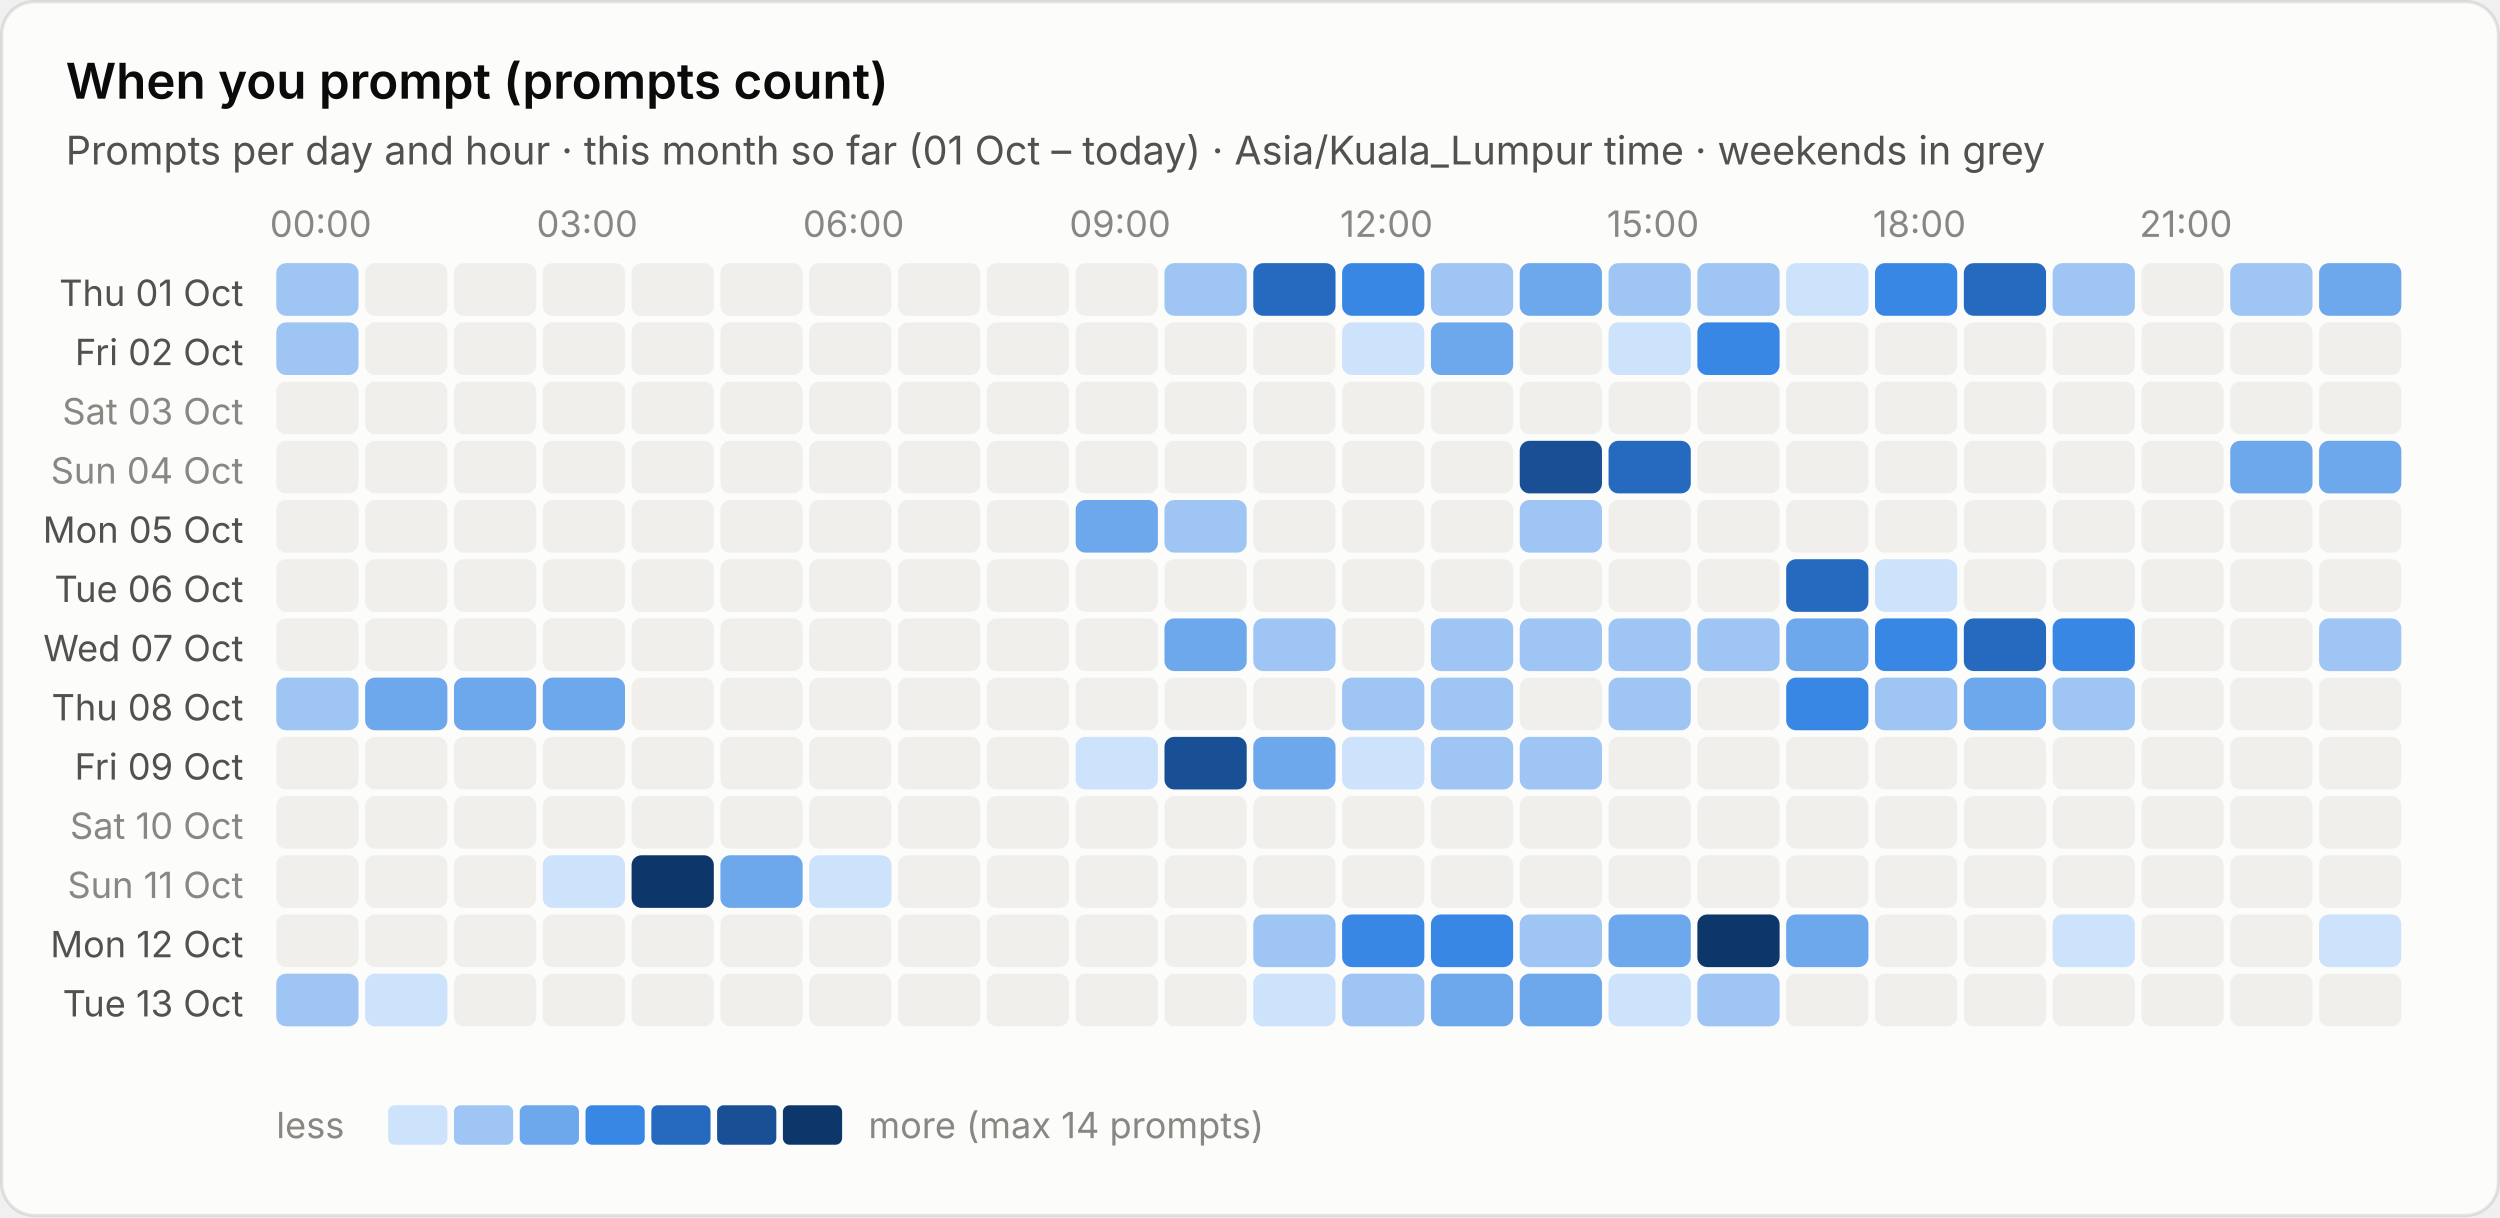
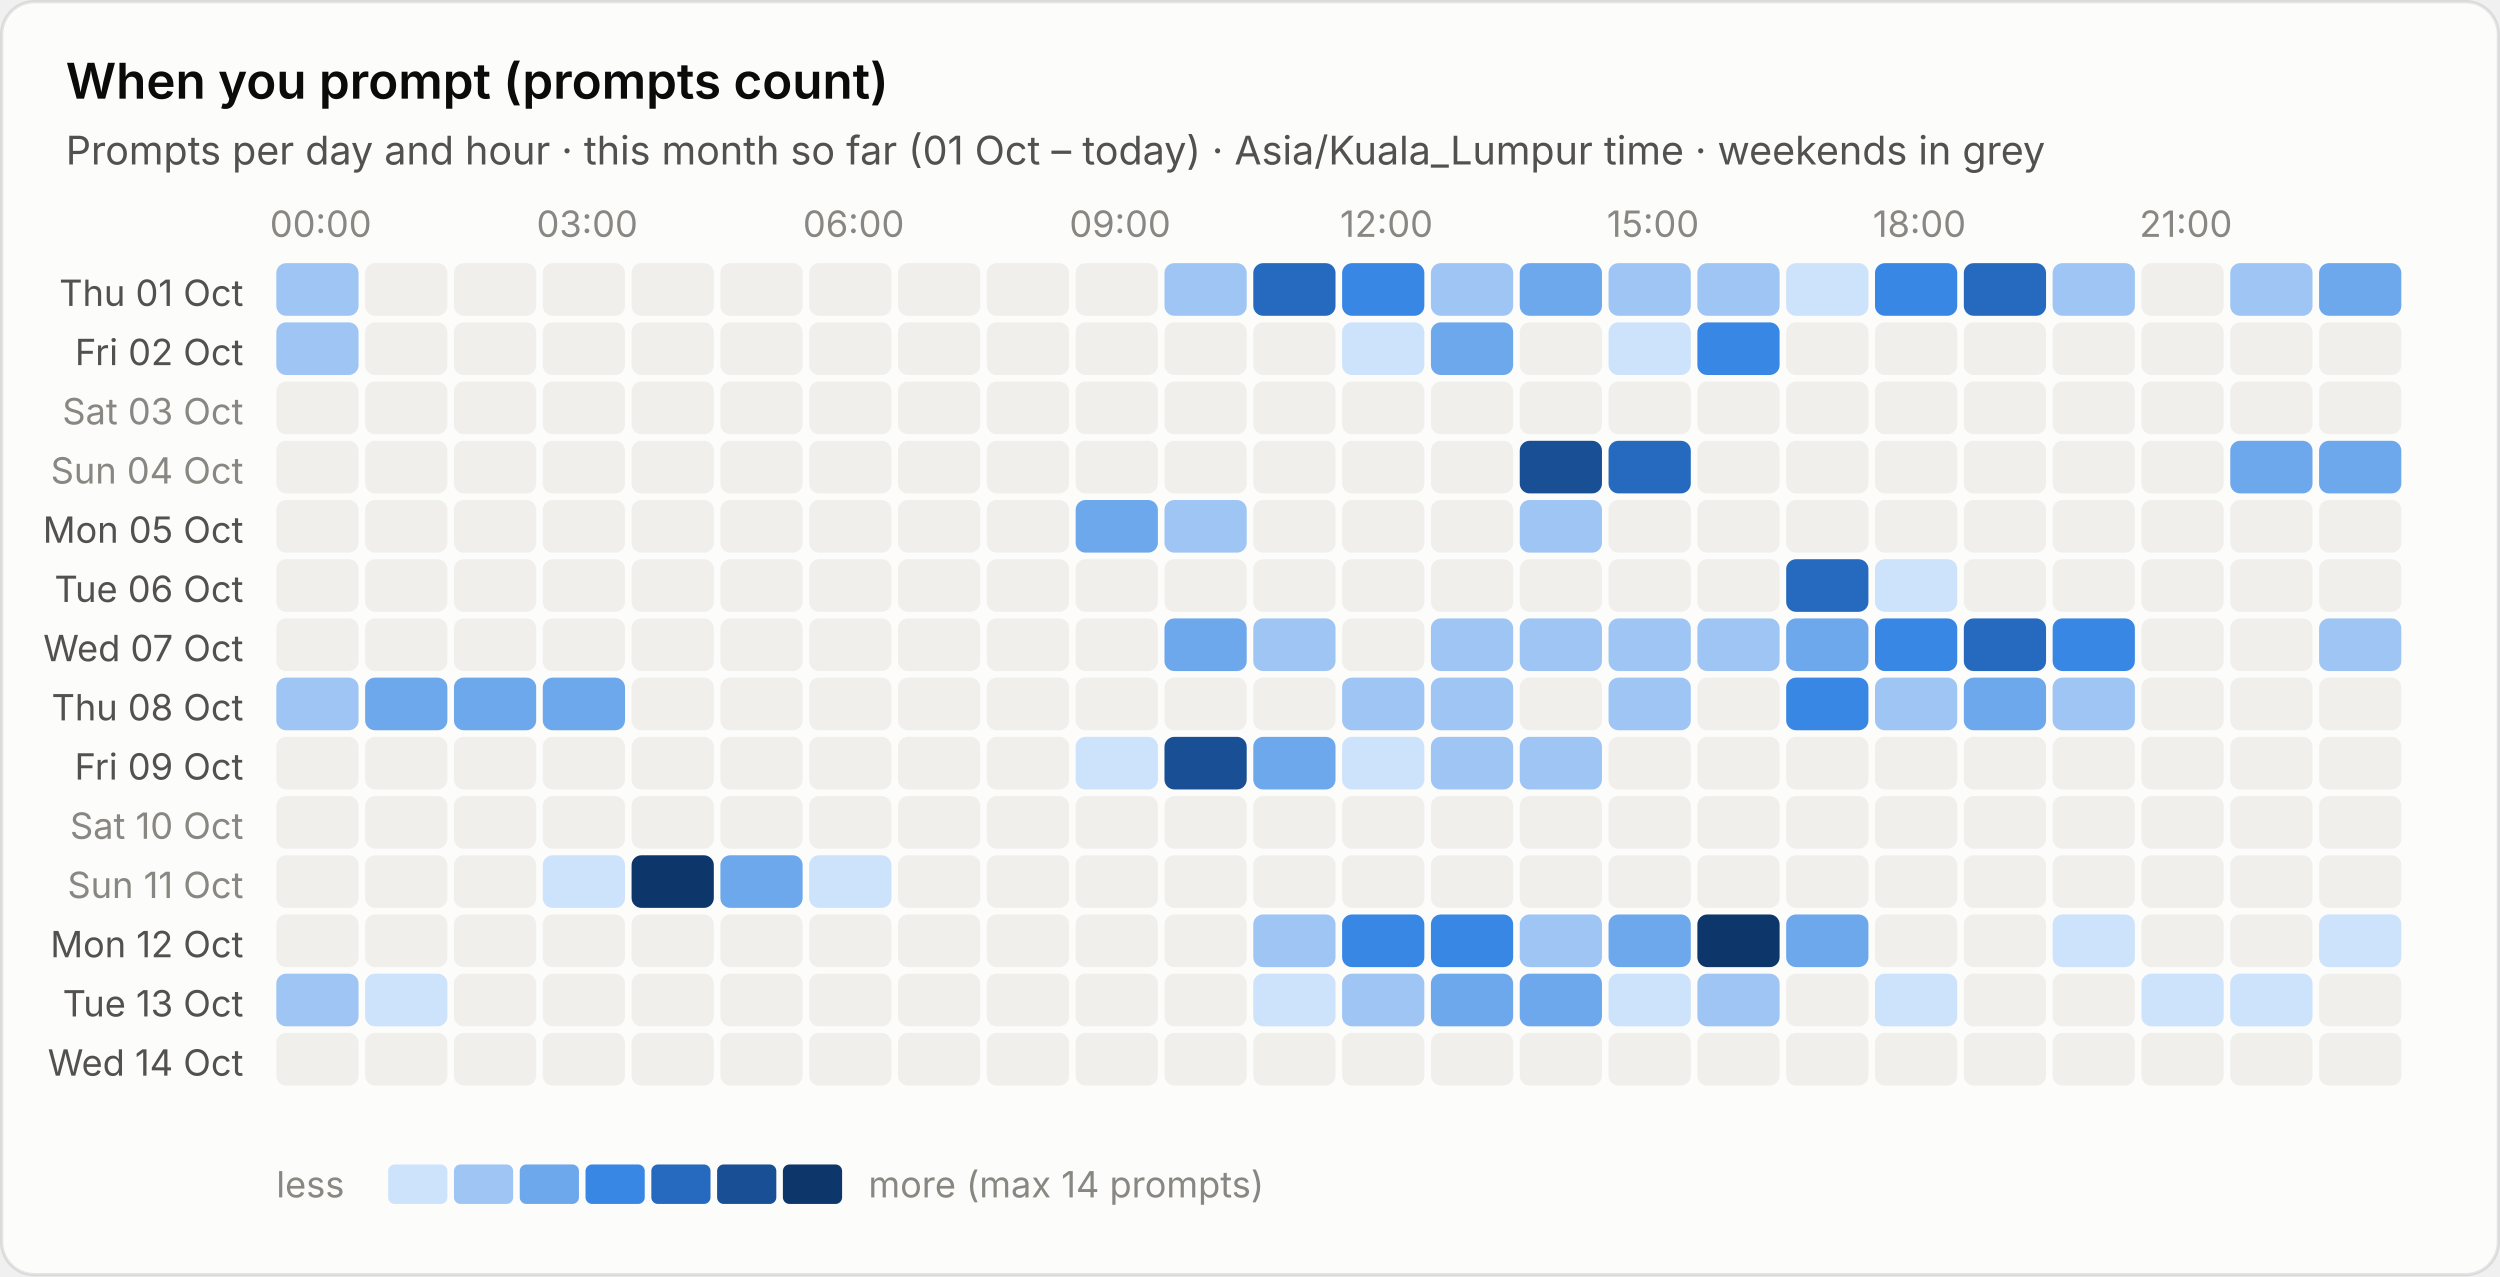
- <svg xmlns="http://www.w3.org/2000/svg" viewBox="0 0 760 370" width="760" height="370" role="img" aria-label="When you prompt (prompts count)">
+ <svg xmlns="http://www.w3.org/2000/svg" viewBox="0 0 760 388" width="760" height="388" role="img" aria-label="When you prompt (prompts count)">
  <style>text{font-family:system-ui,-apple-system,"Segoe UI",sans-serif;font-variant-numeric:tabular-nums}.bg{fill:#fcfcfb;stroke:rgba(11,11,11,.10)}.tp{fill:#0b0b0b}.ts{fill:#52514e}.tm{fill:#898781}.grid{stroke:#e1e0d9;stroke-width:1}.base{stroke:#c3c2b7;stroke-width:1}.so{fill:#b5b3ad}.lo{stroke:#b5b3ad}.qe{fill:#f0efec}.ring{stroke:#fcfcfb}.area{fill-opacity:.1}.s0{fill:#2a78d6}.l0{stroke:#2a78d6}.s1{fill:#eb6834}.l1{stroke:#eb6834}.s2{fill:#1baf7a}.l2{stroke:#1baf7a}.s3{fill:#eda100}.l3{stroke:#eda100}.s4{fill:#e87ba4}.l4{stroke:#e87ba4}.s5{fill:#008300}.l5{stroke:#008300}.s6{fill:#4a3aa7}.l6{stroke:#4a3aa7}.s7{fill:#e34948}.l7{stroke:#e34948}.q0{fill:#cde2fb}.q1{fill:#9ec5f4}.q2{fill:#6da7ec}.q3{fill:#3987e5}.q4{fill:#256abf}.q5{fill:#184f95}.q6{fill:#0d366b}.r0{fill:#f8d4d4}.r1{fill:#ec8f8f}.r2{fill:#c42f2f}.a0{fill:#fbe3e3}.a1{fill:#f5b8b8}.a2{fill:#ec8f8f}.a3{fill:#d65252}.a4{fill:#a82525}.tq0{fill:#0b0b0b}.tq1{fill:#0b0b0b}.tq2{fill:#0b0b0b}.tq3{fill:#ffffff}.tq4{fill:#ffffff}.tq5{fill:#ffffff}.tq6{fill:#ffffff}.tr0{fill:#0b0b0b}.tr1{fill:#0b0b0b}.tr2{fill:#ffffff}.ta0{fill:#0b0b0b}.ta1{fill:#0b0b0b}.ta2{fill:#0b0b0b}.ta3{fill:#ffffff}.ta4{fill:#ffffff}.tw{fill:#ffffff}@media (prefers-color-scheme:dark){.bg{fill:#1a1a19;stroke:rgba(255,255,255,.10)}.tp{fill:#fff}.ts{fill:#c3c2b7}.tm{fill:#898781}.grid{stroke:#2c2c2a}.base{stroke:#383835}.so{fill:#5c5b57}.lo{stroke:#5c5b57}.qe{fill:#262624}.ring{stroke:#1a1a19}.s0{fill:#3987e5}.l0{stroke:#3987e5}.s1{fill:#d95926}.l1{stroke:#d95926}.s2{fill:#199e70}.l2{stroke:#199e70}.s3{fill:#c98500}.l3{stroke:#c98500}.s4{fill:#d55181}.l4{stroke:#d55181}.s5{fill:#008300}.l5{stroke:#008300}.s6{fill:#9085e9}.l6{stroke:#9085e9}.s7{fill:#e66767}.l7{stroke:#e66767}.q0{fill:#16263a}.q1{fill:#123a66}.q2{fill:#184f95}.q3{fill:#256abf}.q4{fill:#3987e5}.q5{fill:#6da7ec}.q6{fill:#b7d3f6}.r0{fill:#4a2023}.r1{fill:#8c2c2f}.r2{fill:#e25555}.a0{fill:#3a1a1c}.a1{fill:#5e2427}.a2{fill:#8c2c2f}.a3{fill:#c43c3f}.a4{fill:#f07070}.tq0{fill:#ffffff}.tq1{fill:#ffffff}.tq2{fill:#ffffff}.tq3{fill:#ffffff}.tq4{fill:#ffffff}.tq5{fill:#0b0b0b}.tq6{fill:#0b0b0b}.tr0{fill:#ffffff}.tr1{fill:#ffffff}.tr2{fill:#ffffff}.ta0{fill:#ffffff}.ta1{fill:#ffffff}.ta2{fill:#ffffff}.ta3{fill:#ffffff}.ta4{fill:#0b0b0b}.tw{fill:#ffffff}}</style>
-   <rect class="bg" x=".5" y=".5" width="759" height="369" rx="10" />
+   <rect class="bg" x=".5" y=".5" width="759" height="387" rx="10" />
  <text class="tp" x="20" y="30" font-size="15" font-weight="600">When you prompt (prompts count)</text>
  <text class="ts" x="20" y="50" font-size="12">Prompts per day and hour · this month so far (01 Oct – today) · Asia/Kuala_Lumpur time · weekends in grey</text>
  <text class="tm" x="97.5" y="72" font-size="11" text-anchor="middle">00:00</text>
  <text class="tm" x="178.5" y="72" font-size="11" text-anchor="middle">03:00</text>
  <text class="tm" x="259.5" y="72" font-size="11" text-anchor="middle">06:00</text>
  <text class="tm" x="340.5" y="72" font-size="11" text-anchor="middle">09:00</text>
  <text class="tm" x="421.5" y="72" font-size="11" text-anchor="middle">12:00</text>
  <text class="tm" x="502.5" y="72" font-size="11" text-anchor="middle">15:00</text>
  <text class="tm" x="583.5" y="72" font-size="11" text-anchor="middle">18:00</text>
  <text class="tm" x="664.5" y="72" font-size="11" text-anchor="middle">21:00</text>
  <text class="ts" x="74" y="93.0" font-size="11" text-anchor="end">Thu 01 Oct</text>
  <rect class="q1" x="84.0" y="80.0" width="25" height="16" rx="3" />
  <rect class="qe" x="111.0" y="80.0" width="25" height="16" rx="3" />
  <rect class="qe" x="138.0" y="80.0" width="25" height="16" rx="3" />
  <rect class="qe" x="165.0" y="80.0" width="25" height="16" rx="3" />
  <rect class="qe" x="192.0" y="80.0" width="25" height="16" rx="3" />
  <rect class="qe" x="219.0" y="80.0" width="25" height="16" rx="3" />
  <rect class="qe" x="246.0" y="80.0" width="25" height="16" rx="3" />
  <rect class="qe" x="273.0" y="80.0" width="25" height="16" rx="3" />
  <rect class="qe" x="300.0" y="80.0" width="25" height="16" rx="3" />
  <rect class="qe" x="327.0" y="80.0" width="25" height="16" rx="3" />
  <rect class="q1" x="354.0" y="80.0" width="25" height="16" rx="3" />
  <rect class="q4" x="381.0" y="80.0" width="25" height="16" rx="3" />
  <rect class="q3" x="408.0" y="80.0" width="25" height="16" rx="3" />
  <rect class="q1" x="435.0" y="80.0" width="25" height="16" rx="3" />
  <rect class="q2" x="462.0" y="80.0" width="25" height="16" rx="3" />
  <rect class="q1" x="489.0" y="80.0" width="25" height="16" rx="3" />
  <rect class="q1" x="516.0" y="80.0" width="25" height="16" rx="3" />
  <rect class="q0" x="543.0" y="80.0" width="25" height="16" rx="3" />
  <rect class="q3" x="570.0" y="80.0" width="25" height="16" rx="3" />
  <rect class="q4" x="597.0" y="80.0" width="25" height="16" rx="3" />
  <rect class="q1" x="624.0" y="80.0" width="25" height="16" rx="3" />
  <rect class="qe" x="651.0" y="80.0" width="25" height="16" rx="3" />
  <rect class="q1" x="678.0" y="80.0" width="25" height="16" rx="3" />
  <rect class="q2" x="705.0" y="80.0" width="25" height="16" rx="3" />
  <text class="ts" x="74" y="111.0" font-size="11" text-anchor="end">Fri 02 Oct</text>
  <rect class="q1" x="84.0" y="98.0" width="25" height="16" rx="3" />
  <rect class="qe" x="111.0" y="98.0" width="25" height="16" rx="3" />
  <rect class="qe" x="138.0" y="98.0" width="25" height="16" rx="3" />
  <rect class="qe" x="165.0" y="98.0" width="25" height="16" rx="3" />
  <rect class="qe" x="192.0" y="98.0" width="25" height="16" rx="3" />
  <rect class="qe" x="219.0" y="98.0" width="25" height="16" rx="3" />
  <rect class="qe" x="246.0" y="98.0" width="25" height="16" rx="3" />
  <rect class="qe" x="273.0" y="98.0" width="25" height="16" rx="3" />
  <rect class="qe" x="300.0" y="98.0" width="25" height="16" rx="3" />
  <rect class="qe" x="327.0" y="98.0" width="25" height="16" rx="3" />
  <rect class="qe" x="354.0" y="98.0" width="25" height="16" rx="3" />
  <rect class="qe" x="381.0" y="98.0" width="25" height="16" rx="3" />
  <rect class="q0" x="408.0" y="98.0" width="25" height="16" rx="3" />
  <rect class="q2" x="435.0" y="98.0" width="25" height="16" rx="3" />
  <rect class="qe" x="462.0" y="98.0" width="25" height="16" rx="3" />
  <rect class="q0" x="489.0" y="98.0" width="25" height="16" rx="3" />
  <rect class="q3" x="516.0" y="98.0" width="25" height="16" rx="3" />
  <rect class="qe" x="543.0" y="98.0" width="25" height="16" rx="3" />
  <rect class="qe" x="570.0" y="98.0" width="25" height="16" rx="3" />
  <rect class="qe" x="597.0" y="98.0" width="25" height="16" rx="3" />
  <rect class="qe" x="624.0" y="98.0" width="25" height="16" rx="3" />
  <rect class="qe" x="651.0" y="98.0" width="25" height="16" rx="3" />
  <rect class="qe" x="678.0" y="98.0" width="25" height="16" rx="3" />
  <rect class="qe" x="705.0" y="98.0" width="25" height="16" rx="3" />
  <text class="tm" x="74" y="129.0" font-size="11" text-anchor="end">Sat 03 Oct</text>
  <rect class="qe" x="84.0" y="116.0" width="25" height="16" rx="3" />
  <rect class="qe" x="111.0" y="116.0" width="25" height="16" rx="3" />
  <rect class="qe" x="138.0" y="116.0" width="25" height="16" rx="3" />
  <rect class="qe" x="165.0" y="116.0" width="25" height="16" rx="3" />
  <rect class="qe" x="192.0" y="116.0" width="25" height="16" rx="3" />
  <rect class="qe" x="219.0" y="116.0" width="25" height="16" rx="3" />
  <rect class="qe" x="246.0" y="116.0" width="25" height="16" rx="3" />
  <rect class="qe" x="273.0" y="116.0" width="25" height="16" rx="3" />
  <rect class="qe" x="300.0" y="116.0" width="25" height="16" rx="3" />
  <rect class="qe" x="327.0" y="116.0" width="25" height="16" rx="3" />
  <rect class="qe" x="354.0" y="116.0" width="25" height="16" rx="3" />
  <rect class="qe" x="381.0" y="116.0" width="25" height="16" rx="3" />
  <rect class="qe" x="408.0" y="116.0" width="25" height="16" rx="3" />
  <rect class="qe" x="435.0" y="116.0" width="25" height="16" rx="3" />
  <rect class="qe" x="462.0" y="116.0" width="25" height="16" rx="3" />
  <rect class="qe" x="489.0" y="116.0" width="25" height="16" rx="3" />
  <rect class="qe" x="516.0" y="116.0" width="25" height="16" rx="3" />
  <rect class="qe" x="543.0" y="116.0" width="25" height="16" rx="3" />
  <rect class="qe" x="570.0" y="116.0" width="25" height="16" rx="3" />
  <rect class="qe" x="597.0" y="116.0" width="25" height="16" rx="3" />
  <rect class="qe" x="624.0" y="116.0" width="25" height="16" rx="3" />
  <rect class="qe" x="651.0" y="116.0" width="25" height="16" rx="3" />
  <rect class="qe" x="678.0" y="116.0" width="25" height="16" rx="3" />
  <rect class="qe" x="705.0" y="116.0" width="25" height="16" rx="3" />
  <text class="tm" x="74" y="147.0" font-size="11" text-anchor="end">Sun 04 Oct</text>
  <rect class="qe" x="84.0" y="134.0" width="25" height="16" rx="3" />
  <rect class="qe" x="111.0" y="134.0" width="25" height="16" rx="3" />
  <rect class="qe" x="138.0" y="134.0" width="25" height="16" rx="3" />
  <rect class="qe" x="165.0" y="134.0" width="25" height="16" rx="3" />
  <rect class="qe" x="192.0" y="134.0" width="25" height="16" rx="3" />
  <rect class="qe" x="219.0" y="134.0" width="25" height="16" rx="3" />
  <rect class="qe" x="246.0" y="134.0" width="25" height="16" rx="3" />
  <rect class="qe" x="273.0" y="134.0" width="25" height="16" rx="3" />
  <rect class="qe" x="300.0" y="134.0" width="25" height="16" rx="3" />
  <rect class="qe" x="327.0" y="134.0" width="25" height="16" rx="3" />
  <rect class="qe" x="354.0" y="134.0" width="25" height="16" rx="3" />
  <rect class="qe" x="381.0" y="134.0" width="25" height="16" rx="3" />
  <rect class="qe" x="408.0" y="134.0" width="25" height="16" rx="3" />
  <rect class="qe" x="435.0" y="134.0" width="25" height="16" rx="3" />
  <rect class="q5" x="462.0" y="134.0" width="25" height="16" rx="3" />
  <rect class="q4" x="489.0" y="134.0" width="25" height="16" rx="3" />
  <rect class="qe" x="516.0" y="134.0" width="25" height="16" rx="3" />
  <rect class="qe" x="543.0" y="134.0" width="25" height="16" rx="3" />
  <rect class="qe" x="570.0" y="134.0" width="25" height="16" rx="3" />
  <rect class="qe" x="597.0" y="134.0" width="25" height="16" rx="3" />
  <rect class="qe" x="624.0" y="134.0" width="25" height="16" rx="3" />
  <rect class="qe" x="651.0" y="134.0" width="25" height="16" rx="3" />
  <rect class="q2" x="678.0" y="134.0" width="25" height="16" rx="3" />
  <rect class="q2" x="705.0" y="134.0" width="25" height="16" rx="3" />
  <text class="ts" x="74" y="165.0" font-size="11" text-anchor="end">Mon 05 Oct</text>
  <rect class="qe" x="84.0" y="152.0" width="25" height="16" rx="3" />
  <rect class="qe" x="111.0" y="152.0" width="25" height="16" rx="3" />
  <rect class="qe" x="138.0" y="152.0" width="25" height="16" rx="3" />
  <rect class="qe" x="165.0" y="152.0" width="25" height="16" rx="3" />
  <rect class="qe" x="192.0" y="152.0" width="25" height="16" rx="3" />
  <rect class="qe" x="219.0" y="152.0" width="25" height="16" rx="3" />
  <rect class="qe" x="246.0" y="152.0" width="25" height="16" rx="3" />
  <rect class="qe" x="273.0" y="152.0" width="25" height="16" rx="3" />
  <rect class="qe" x="300.0" y="152.0" width="25" height="16" rx="3" />
  <rect class="q2" x="327.0" y="152.0" width="25" height="16" rx="3" />
  <rect class="q1" x="354.0" y="152.0" width="25" height="16" rx="3" />
  <rect class="qe" x="381.0" y="152.0" width="25" height="16" rx="3" />
  <rect class="qe" x="408.0" y="152.0" width="25" height="16" rx="3" />
  <rect class="qe" x="435.0" y="152.0" width="25" height="16" rx="3" />
  <rect class="q1" x="462.0" y="152.0" width="25" height="16" rx="3" />
  <rect class="qe" x="489.0" y="152.0" width="25" height="16" rx="3" />
  <rect class="qe" x="516.0" y="152.0" width="25" height="16" rx="3" />
  <rect class="qe" x="543.0" y="152.0" width="25" height="16" rx="3" />
  <rect class="qe" x="570.0" y="152.0" width="25" height="16" rx="3" />
  <rect class="qe" x="597.0" y="152.0" width="25" height="16" rx="3" />
  <rect class="qe" x="624.0" y="152.0" width="25" height="16" rx="3" />
  <rect class="qe" x="651.0" y="152.0" width="25" height="16" rx="3" />
  <rect class="qe" x="678.0" y="152.0" width="25" height="16" rx="3" />
  <rect class="qe" x="705.0" y="152.0" width="25" height="16" rx="3" />
  <text class="ts" x="74" y="183.0" font-size="11" text-anchor="end">Tue 06 Oct</text>
  <rect class="qe" x="84.0" y="170.0" width="25" height="16" rx="3" />
  <rect class="qe" x="111.0" y="170.0" width="25" height="16" rx="3" />
  <rect class="qe" x="138.0" y="170.0" width="25" height="16" rx="3" />
  <rect class="qe" x="165.0" y="170.0" width="25" height="16" rx="3" />
  <rect class="qe" x="192.0" y="170.0" width="25" height="16" rx="3" />
  <rect class="qe" x="219.0" y="170.0" width="25" height="16" rx="3" />
  <rect class="qe" x="246.0" y="170.0" width="25" height="16" rx="3" />
  <rect class="qe" x="273.0" y="170.0" width="25" height="16" rx="3" />
  <rect class="qe" x="300.0" y="170.0" width="25" height="16" rx="3" />
  <rect class="qe" x="327.0" y="170.0" width="25" height="16" rx="3" />
  <rect class="qe" x="354.0" y="170.0" width="25" height="16" rx="3" />
  <rect class="qe" x="381.0" y="170.0" width="25" height="16" rx="3" />
  <rect class="qe" x="408.0" y="170.0" width="25" height="16" rx="3" />
  <rect class="qe" x="435.0" y="170.0" width="25" height="16" rx="3" />
  <rect class="qe" x="462.0" y="170.0" width="25" height="16" rx="3" />
  <rect class="qe" x="489.0" y="170.0" width="25" height="16" rx="3" />
  <rect class="qe" x="516.0" y="170.0" width="25" height="16" rx="3" />
  <rect class="q4" x="543.0" y="170.0" width="25" height="16" rx="3" />
  <rect class="q0" x="570.0" y="170.0" width="25" height="16" rx="3" />
  <rect class="qe" x="597.0" y="170.0" width="25" height="16" rx="3" />
  <rect class="qe" x="624.0" y="170.0" width="25" height="16" rx="3" />
  <rect class="qe" x="651.0" y="170.0" width="25" height="16" rx="3" />
  <rect class="qe" x="678.0" y="170.0" width="25" height="16" rx="3" />
  <rect class="qe" x="705.0" y="170.0" width="25" height="16" rx="3" />
  <text class="ts" x="74" y="201.0" font-size="11" text-anchor="end">Wed 07 Oct</text>
  <rect class="qe" x="84.0" y="188.0" width="25" height="16" rx="3" />
  <rect class="qe" x="111.0" y="188.0" width="25" height="16" rx="3" />
  <rect class="qe" x="138.0" y="188.0" width="25" height="16" rx="3" />
  <rect class="qe" x="165.0" y="188.0" width="25" height="16" rx="3" />
  <rect class="qe" x="192.0" y="188.0" width="25" height="16" rx="3" />
  <rect class="qe" x="219.0" y="188.0" width="25" height="16" rx="3" />
  <rect class="qe" x="246.0" y="188.0" width="25" height="16" rx="3" />
  <rect class="qe" x="273.0" y="188.0" width="25" height="16" rx="3" />
  <rect class="qe" x="300.0" y="188.0" width="25" height="16" rx="3" />
  <rect class="qe" x="327.0" y="188.0" width="25" height="16" rx="3" />
  <rect class="q2" x="354.0" y="188.0" width="25" height="16" rx="3" />
  <rect class="q1" x="381.0" y="188.0" width="25" height="16" rx="3" />
  <rect class="qe" x="408.0" y="188.0" width="25" height="16" rx="3" />
  <rect class="q1" x="435.0" y="188.0" width="25" height="16" rx="3" />
  <rect class="q1" x="462.0" y="188.0" width="25" height="16" rx="3" />
  <rect class="q1" x="489.0" y="188.0" width="25" height="16" rx="3" />
  <rect class="q1" x="516.0" y="188.0" width="25" height="16" rx="3" />
  <rect class="q2" x="543.0" y="188.0" width="25" height="16" rx="3" />
  <rect class="q3" x="570.0" y="188.0" width="25" height="16" rx="3" />
  <rect class="q4" x="597.0" y="188.0" width="25" height="16" rx="3" />
  <rect class="q3" x="624.0" y="188.0" width="25" height="16" rx="3" />
  <rect class="qe" x="651.0" y="188.0" width="25" height="16" rx="3" />
  <rect class="qe" x="678.0" y="188.0" width="25" height="16" rx="3" />
  <rect class="q1" x="705.0" y="188.0" width="25" height="16" rx="3" />
  <text class="ts" x="74" y="219.0" font-size="11" text-anchor="end">Thu 08 Oct</text>
  <rect class="q1" x="84.0" y="206.0" width="25" height="16" rx="3" />
  <rect class="q2" x="111.0" y="206.0" width="25" height="16" rx="3" />
  <rect class="q2" x="138.0" y="206.0" width="25" height="16" rx="3" />
  <rect class="q2" x="165.0" y="206.0" width="25" height="16" rx="3" />
  <rect class="qe" x="192.0" y="206.0" width="25" height="16" rx="3" />
  <rect class="qe" x="219.0" y="206.0" width="25" height="16" rx="3" />
  <rect class="qe" x="246.0" y="206.0" width="25" height="16" rx="3" />
  <rect class="qe" x="273.0" y="206.0" width="25" height="16" rx="3" />
  <rect class="qe" x="300.0" y="206.0" width="25" height="16" rx="3" />
  <rect class="qe" x="327.0" y="206.0" width="25" height="16" rx="3" />
  <rect class="qe" x="354.0" y="206.0" width="25" height="16" rx="3" />
  <rect class="qe" x="381.0" y="206.0" width="25" height="16" rx="3" />
  <rect class="q1" x="408.0" y="206.0" width="25" height="16" rx="3" />
  <rect class="q1" x="435.0" y="206.0" width="25" height="16" rx="3" />
  <rect class="qe" x="462.0" y="206.0" width="25" height="16" rx="3" />
  <rect class="q1" x="489.0" y="206.0" width="25" height="16" rx="3" />
  <rect class="qe" x="516.0" y="206.0" width="25" height="16" rx="3" />
  <rect class="q3" x="543.0" y="206.0" width="25" height="16" rx="3" />
  <rect class="q1" x="570.0" y="206.0" width="25" height="16" rx="3" />
  <rect class="q2" x="597.0" y="206.0" width="25" height="16" rx="3" />
  <rect class="q1" x="624.0" y="206.0" width="25" height="16" rx="3" />
  <rect class="qe" x="651.0" y="206.0" width="25" height="16" rx="3" />
  <rect class="qe" x="678.0" y="206.0" width="25" height="16" rx="3" />
  <rect class="qe" x="705.0" y="206.0" width="25" height="16" rx="3" />
  <text class="ts" x="74" y="237.0" font-size="11" text-anchor="end">Fri 09 Oct</text>
  <rect class="qe" x="84.0" y="224.0" width="25" height="16" rx="3" />
  <rect class="qe" x="111.0" y="224.0" width="25" height="16" rx="3" />
  <rect class="qe" x="138.0" y="224.0" width="25" height="16" rx="3" />
  <rect class="qe" x="165.0" y="224.0" width="25" height="16" rx="3" />
  <rect class="qe" x="192.0" y="224.0" width="25" height="16" rx="3" />
  <rect class="qe" x="219.0" y="224.0" width="25" height="16" rx="3" />
  <rect class="qe" x="246.0" y="224.0" width="25" height="16" rx="3" />
  <rect class="qe" x="273.0" y="224.0" width="25" height="16" rx="3" />
  <rect class="qe" x="300.0" y="224.0" width="25" height="16" rx="3" />
  <rect class="q0" x="327.0" y="224.0" width="25" height="16" rx="3" />
  <rect class="q5" x="354.0" y="224.0" width="25" height="16" rx="3" />
  <rect class="q2" x="381.0" y="224.0" width="25" height="16" rx="3" />
  <rect class="q0" x="408.0" y="224.0" width="25" height="16" rx="3" />
  <rect class="q1" x="435.0" y="224.0" width="25" height="16" rx="3" />
  <rect class="q1" x="462.0" y="224.0" width="25" height="16" rx="3" />
  <rect class="qe" x="489.0" y="224.0" width="25" height="16" rx="3" />
  <rect class="qe" x="516.0" y="224.0" width="25" height="16" rx="3" />
  <rect class="qe" x="543.0" y="224.0" width="25" height="16" rx="3" />
  <rect class="qe" x="570.0" y="224.0" width="25" height="16" rx="3" />
  <rect class="qe" x="597.0" y="224.0" width="25" height="16" rx="3" />
  <rect class="qe" x="624.0" y="224.0" width="25" height="16" rx="3" />
  <rect class="qe" x="651.0" y="224.0" width="25" height="16" rx="3" />
  <rect class="qe" x="678.0" y="224.0" width="25" height="16" rx="3" />
  <rect class="qe" x="705.0" y="224.0" width="25" height="16" rx="3" />
  <text class="tm" x="74" y="255.0" font-size="11" text-anchor="end">Sat 10 Oct</text>
  <rect class="qe" x="84.0" y="242.0" width="25" height="16" rx="3" />
  <rect class="qe" x="111.0" y="242.0" width="25" height="16" rx="3" />
  <rect class="qe" x="138.0" y="242.0" width="25" height="16" rx="3" />
  <rect class="qe" x="165.0" y="242.0" width="25" height="16" rx="3" />
  <rect class="qe" x="192.0" y="242.0" width="25" height="16" rx="3" />
  <rect class="qe" x="219.0" y="242.0" width="25" height="16" rx="3" />
  <rect class="qe" x="246.0" y="242.0" width="25" height="16" rx="3" />
  <rect class="qe" x="273.0" y="242.0" width="25" height="16" rx="3" />
  <rect class="qe" x="300.0" y="242.0" width="25" height="16" rx="3" />
  <rect class="qe" x="327.0" y="242.0" width="25" height="16" rx="3" />
  <rect class="qe" x="354.0" y="242.0" width="25" height="16" rx="3" />
  <rect class="qe" x="381.0" y="242.0" width="25" height="16" rx="3" />
  <rect class="qe" x="408.0" y="242.0" width="25" height="16" rx="3" />
  <rect class="qe" x="435.0" y="242.0" width="25" height="16" rx="3" />
  <rect class="qe" x="462.0" y="242.0" width="25" height="16" rx="3" />
  <rect class="qe" x="489.0" y="242.0" width="25" height="16" rx="3" />
  <rect class="qe" x="516.0" y="242.0" width="25" height="16" rx="3" />
  <rect class="qe" x="543.0" y="242.0" width="25" height="16" rx="3" />
  <rect class="qe" x="570.0" y="242.0" width="25" height="16" rx="3" />
  <rect class="qe" x="597.0" y="242.0" width="25" height="16" rx="3" />
  <rect class="qe" x="624.0" y="242.0" width="25" height="16" rx="3" />
  <rect class="qe" x="651.0" y="242.0" width="25" height="16" rx="3" />
  <rect class="qe" x="678.0" y="242.0" width="25" height="16" rx="3" />
  <rect class="qe" x="705.0" y="242.0" width="25" height="16" rx="3" />
  <text class="tm" x="74" y="273.0" font-size="11" text-anchor="end">Sun 11 Oct</text>
  <rect class="qe" x="84.0" y="260.0" width="25" height="16" rx="3" />
  <rect class="qe" x="111.0" y="260.0" width="25" height="16" rx="3" />
  <rect class="qe" x="138.0" y="260.0" width="25" height="16" rx="3" />
  <rect class="q0" x="165.0" y="260.0" width="25" height="16" rx="3" />
  <rect class="q6" x="192.0" y="260.0" width="25" height="16" rx="3" />
  <rect class="q2" x="219.0" y="260.0" width="25" height="16" rx="3" />
  <rect class="q0" x="246.0" y="260.0" width="25" height="16" rx="3" />
  <rect class="qe" x="273.0" y="260.0" width="25" height="16" rx="3" />
  <rect class="qe" x="300.0" y="260.0" width="25" height="16" rx="3" />
  <rect class="qe" x="327.0" y="260.0" width="25" height="16" rx="3" />
  <rect class="qe" x="354.0" y="260.0" width="25" height="16" rx="3" />
  <rect class="qe" x="381.0" y="260.0" width="25" height="16" rx="3" />
  <rect class="qe" x="408.0" y="260.0" width="25" height="16" rx="3" />
  <rect class="qe" x="435.0" y="260.0" width="25" height="16" rx="3" />
  <rect class="qe" x="462.0" y="260.0" width="25" height="16" rx="3" />
  <rect class="qe" x="489.0" y="260.0" width="25" height="16" rx="3" />
  <rect class="qe" x="516.0" y="260.0" width="25" height="16" rx="3" />
  <rect class="qe" x="543.0" y="260.0" width="25" height="16" rx="3" />
  <rect class="qe" x="570.0" y="260.0" width="25" height="16" rx="3" />
  <rect class="qe" x="597.0" y="260.0" width="25" height="16" rx="3" />
  <rect class="qe" x="624.0" y="260.0" width="25" height="16" rx="3" />
  <rect class="qe" x="651.0" y="260.0" width="25" height="16" rx="3" />
  <rect class="qe" x="678.0" y="260.0" width="25" height="16" rx="3" />
  <rect class="qe" x="705.0" y="260.0" width="25" height="16" rx="3" />
  <text class="ts" x="74" y="291.0" font-size="11" text-anchor="end">Mon 12 Oct</text>
  <rect class="qe" x="84.0" y="278.0" width="25" height="16" rx="3" />
  <rect class="qe" x="111.0" y="278.0" width="25" height="16" rx="3" />
  <rect class="qe" x="138.0" y="278.0" width="25" height="16" rx="3" />
  <rect class="qe" x="165.0" y="278.0" width="25" height="16" rx="3" />
  <rect class="qe" x="192.0" y="278.0" width="25" height="16" rx="3" />
  <rect class="qe" x="219.0" y="278.0" width="25" height="16" rx="3" />
  <rect class="qe" x="246.0" y="278.0" width="25" height="16" rx="3" />
  <rect class="qe" x="273.0" y="278.0" width="25" height="16" rx="3" />
  <rect class="qe" x="300.0" y="278.0" width="25" height="16" rx="3" />
  <rect class="qe" x="327.0" y="278.0" width="25" height="16" rx="3" />
  <rect class="qe" x="354.0" y="278.0" width="25" height="16" rx="3" />
  <rect class="q1" x="381.0" y="278.0" width="25" height="16" rx="3" />
  <rect class="q3" x="408.0" y="278.0" width="25" height="16" rx="3" />
  <rect class="q3" x="435.0" y="278.0" width="25" height="16" rx="3" />
  <rect class="q1" x="462.0" y="278.0" width="25" height="16" rx="3" />
  <rect class="q2" x="489.0" y="278.0" width="25" height="16" rx="3" />
  <rect class="q6" x="516.0" y="278.0" width="25" height="16" rx="3" />
  <rect class="q2" x="543.0" y="278.0" width="25" height="16" rx="3" />
  <rect class="qe" x="570.0" y="278.0" width="25" height="16" rx="3" />
  <rect class="qe" x="597.0" y="278.0" width="25" height="16" rx="3" />
  <rect class="q0" x="624.0" y="278.0" width="25" height="16" rx="3" />
  <rect class="qe" x="651.0" y="278.0" width="25" height="16" rx="3" />
  <rect class="qe" x="678.0" y="278.0" width="25" height="16" rx="3" />
  <rect class="q0" x="705.0" y="278.0" width="25" height="16" rx="3" />
  <text class="ts" x="74" y="309.0" font-size="11" text-anchor="end">Tue 13 Oct</text>
  <rect class="q1" x="84.0" y="296.0" width="25" height="16" rx="3" />
  <rect class="q0" x="111.0" y="296.0" width="25" height="16" rx="3" />
  <rect class="qe" x="138.0" y="296.0" width="25" height="16" rx="3" />
  <rect class="qe" x="165.0" y="296.0" width="25" height="16" rx="3" />
  <rect class="qe" x="192.0" y="296.0" width="25" height="16" rx="3" />
  <rect class="qe" x="219.0" y="296.0" width="25" height="16" rx="3" />
  <rect class="qe" x="246.0" y="296.0" width="25" height="16" rx="3" />
  <rect class="qe" x="273.0" y="296.0" width="25" height="16" rx="3" />
  <rect class="qe" x="300.0" y="296.0" width="25" height="16" rx="3" />
  <rect class="qe" x="327.0" y="296.0" width="25" height="16" rx="3" />
  <rect class="qe" x="354.0" y="296.0" width="25" height="16" rx="3" />
  <rect class="q0" x="381.0" y="296.0" width="25" height="16" rx="3" />
  <rect class="q1" x="408.0" y="296.0" width="25" height="16" rx="3" />
  <rect class="q2" x="435.0" y="296.0" width="25" height="16" rx="3" />
  <rect class="q2" x="462.0" y="296.0" width="25" height="16" rx="3" />
  <rect class="q0" x="489.0" y="296.0" width="25" height="16" rx="3" />
  <rect class="q1" x="516.0" y="296.0" width="25" height="16" rx="3" />
  <rect class="qe" x="543.0" y="296.0" width="25" height="16" rx="3" />
-   <rect class="qe" x="570.0" y="296.0" width="25" height="16" rx="3" />
+   <rect class="q0" x="570.0" y="296.0" width="25" height="16" rx="3" />
  <rect class="qe" x="597.0" y="296.0" width="25" height="16" rx="3" />
  <rect class="qe" x="624.0" y="296.0" width="25" height="16" rx="3" />
-   <rect class="qe" x="651.0" y="296.0" width="25" height="16" rx="3" />
-   <rect class="qe" x="678.0" y="296.0" width="25" height="16" rx="3" />
+   <rect class="q0" x="651.0" y="296.0" width="25" height="16" rx="3" />
+   <rect class="q0" x="678.0" y="296.0" width="25" height="16" rx="3" />
  <rect class="qe" x="705.0" y="296.0" width="25" height="16" rx="3" />
-   <text class="tm" x="84" y="346" font-size="11">less</text>
-   <rect class="q0" x="118" y="336" width="18" height="12" rx="2" />
-   <rect class="q1" x="138" y="336" width="18" height="12" rx="2" />
-   <rect class="q2" x="158" y="336" width="18" height="12" rx="2" />
-   <rect class="q3" x="178" y="336" width="18" height="12" rx="2" />
-   <rect class="q4" x="198" y="336" width="18" height="12" rx="2" />
-   <rect class="q5" x="218" y="336" width="18" height="12" rx="2" />
-   <rect class="q6" x="238" y="336" width="18" height="12" rx="2" />
-   <text class="tm" x="264" y="346" font-size="11">more (max 14 prompts)</text>
+   <text class="ts" x="74" y="327.0" font-size="11" text-anchor="end">Wed 14 Oct</text>
+   <rect class="qe" x="84.0" y="314.0" width="25" height="16" rx="3" />
+   <rect class="qe" x="111.0" y="314.0" width="25" height="16" rx="3" />
+   <rect class="qe" x="138.0" y="314.0" width="25" height="16" rx="3" />
+   <rect class="qe" x="165.0" y="314.0" width="25" height="16" rx="3" />
+   <rect class="qe" x="192.0" y="314.0" width="25" height="16" rx="3" />
+   <rect class="qe" x="219.0" y="314.0" width="25" height="16" rx="3" />
+   <rect class="qe" x="246.0" y="314.0" width="25" height="16" rx="3" />
+   <rect class="qe" x="273.0" y="314.0" width="25" height="16" rx="3" />
+   <rect class="qe" x="300.0" y="314.0" width="25" height="16" rx="3" />
+   <rect class="qe" x="327.0" y="314.0" width="25" height="16" rx="3" />
+   <rect class="qe" x="354.0" y="314.0" width="25" height="16" rx="3" />
+   <rect class="qe" x="381.0" y="314.0" width="25" height="16" rx="3" />
+   <rect class="qe" x="408.0" y="314.0" width="25" height="16" rx="3" />
+   <rect class="qe" x="435.0" y="314.0" width="25" height="16" rx="3" />
+   <rect class="qe" x="462.0" y="314.0" width="25" height="16" rx="3" />
+   <rect class="qe" x="489.0" y="314.0" width="25" height="16" rx="3" />
+   <rect class="qe" x="516.0" y="314.0" width="25" height="16" rx="3" />
+   <rect class="qe" x="543.0" y="314.0" width="25" height="16" rx="3" />
+   <rect class="qe" x="570.0" y="314.0" width="25" height="16" rx="3" />
+   <rect class="qe" x="597.0" y="314.0" width="25" height="16" rx="3" />
+   <rect class="qe" x="624.0" y="314.0" width="25" height="16" rx="3" />
+   <rect class="qe" x="651.0" y="314.0" width="25" height="16" rx="3" />
+   <rect class="qe" x="678.0" y="314.0" width="25" height="16" rx="3" />
+   <rect class="qe" x="705.0" y="314.0" width="25" height="16" rx="3" />
+   <text class="tm" x="84" y="364" font-size="11">less</text>
+   <rect class="q0" x="118" y="354" width="18" height="12" rx="2" />
+   <rect class="q1" x="138" y="354" width="18" height="12" rx="2" />
+   <rect class="q2" x="158" y="354" width="18" height="12" rx="2" />
+   <rect class="q3" x="178" y="354" width="18" height="12" rx="2" />
+   <rect class="q4" x="198" y="354" width="18" height="12" rx="2" />
+   <rect class="q5" x="218" y="354" width="18" height="12" rx="2" />
+   <rect class="q6" x="238" y="354" width="18" height="12" rx="2" />
+   <text class="tm" x="264" y="364" font-size="11">more (max 14 prompts)</text>
</svg>
